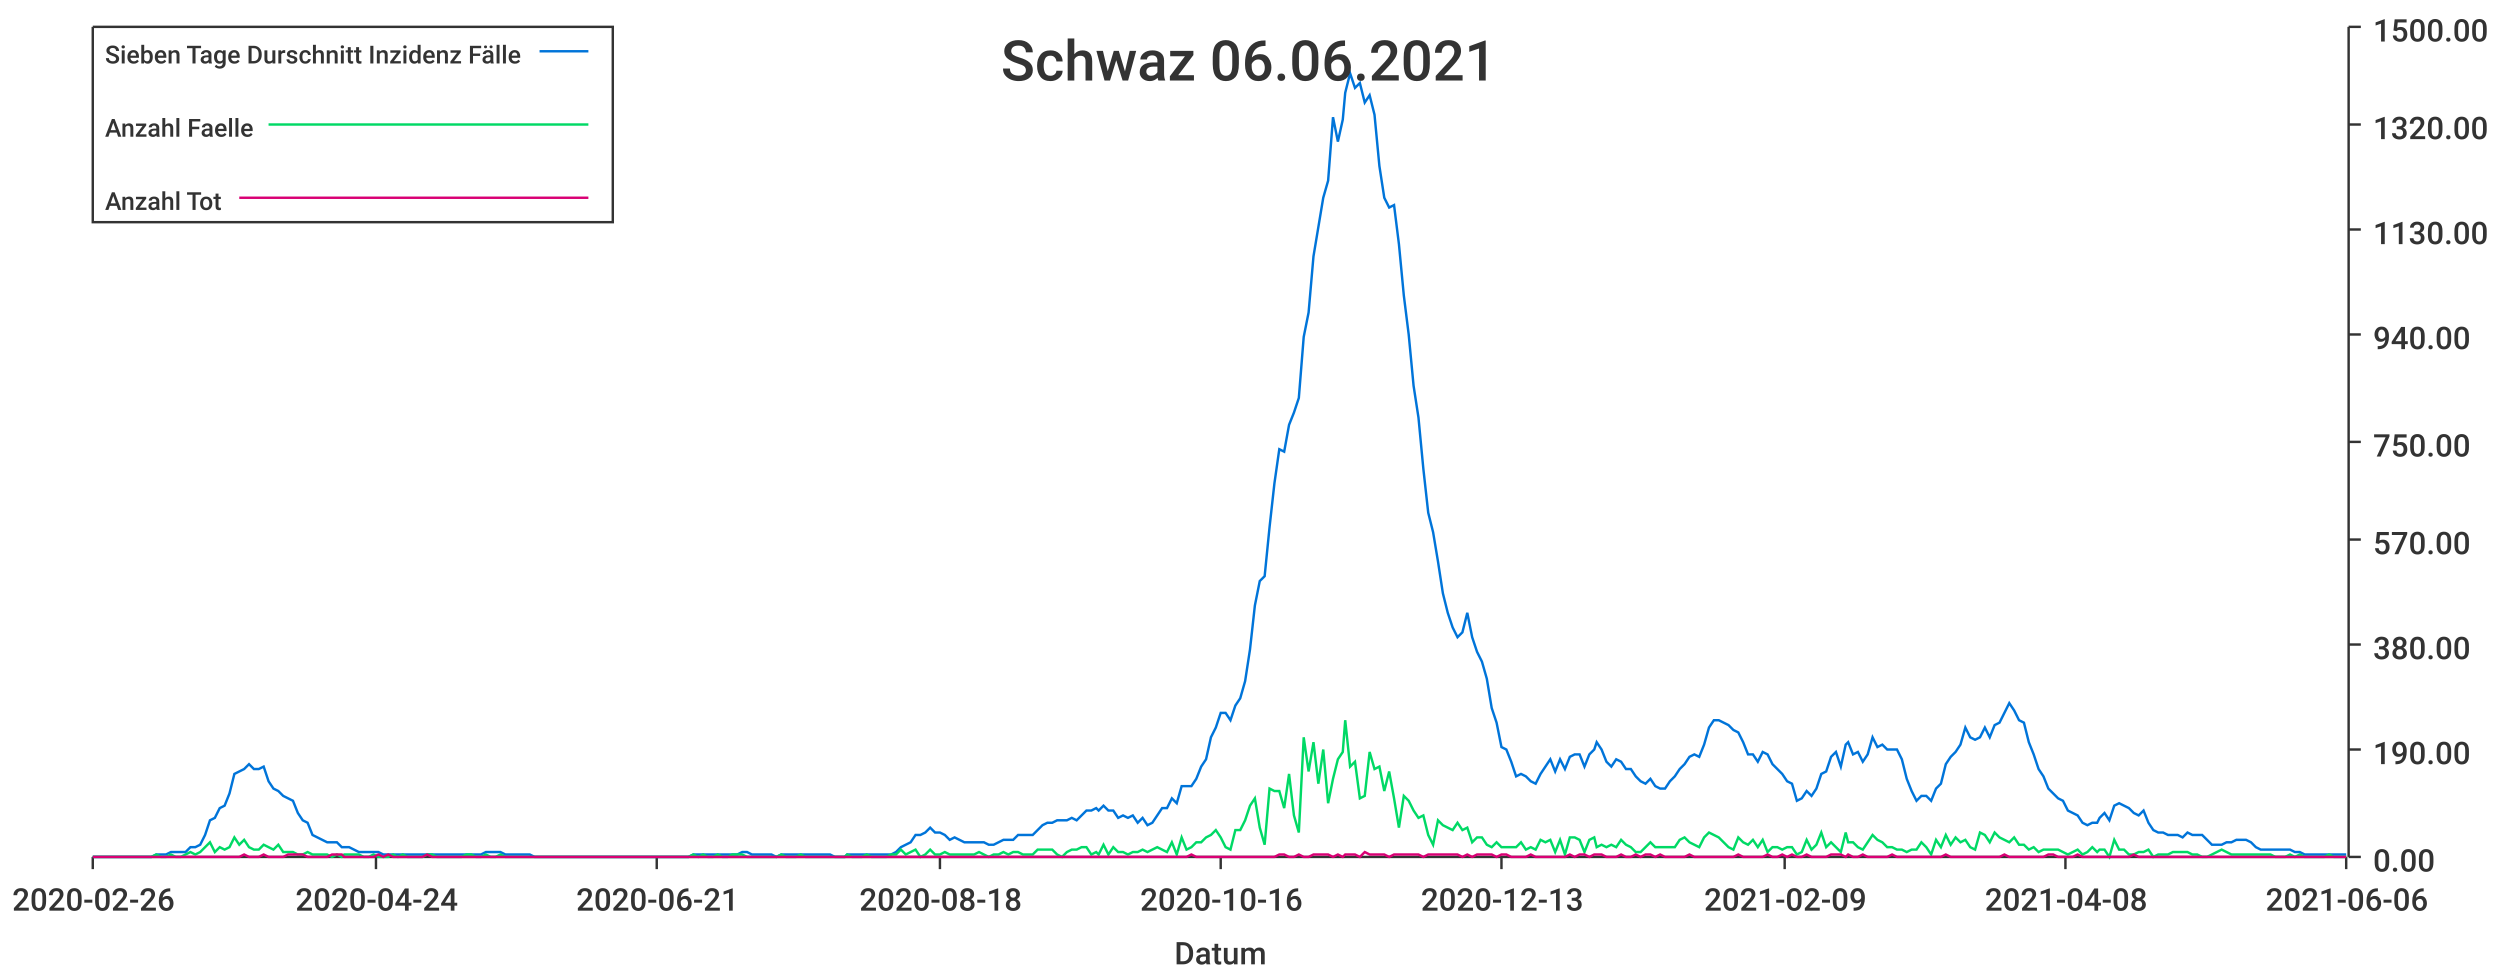
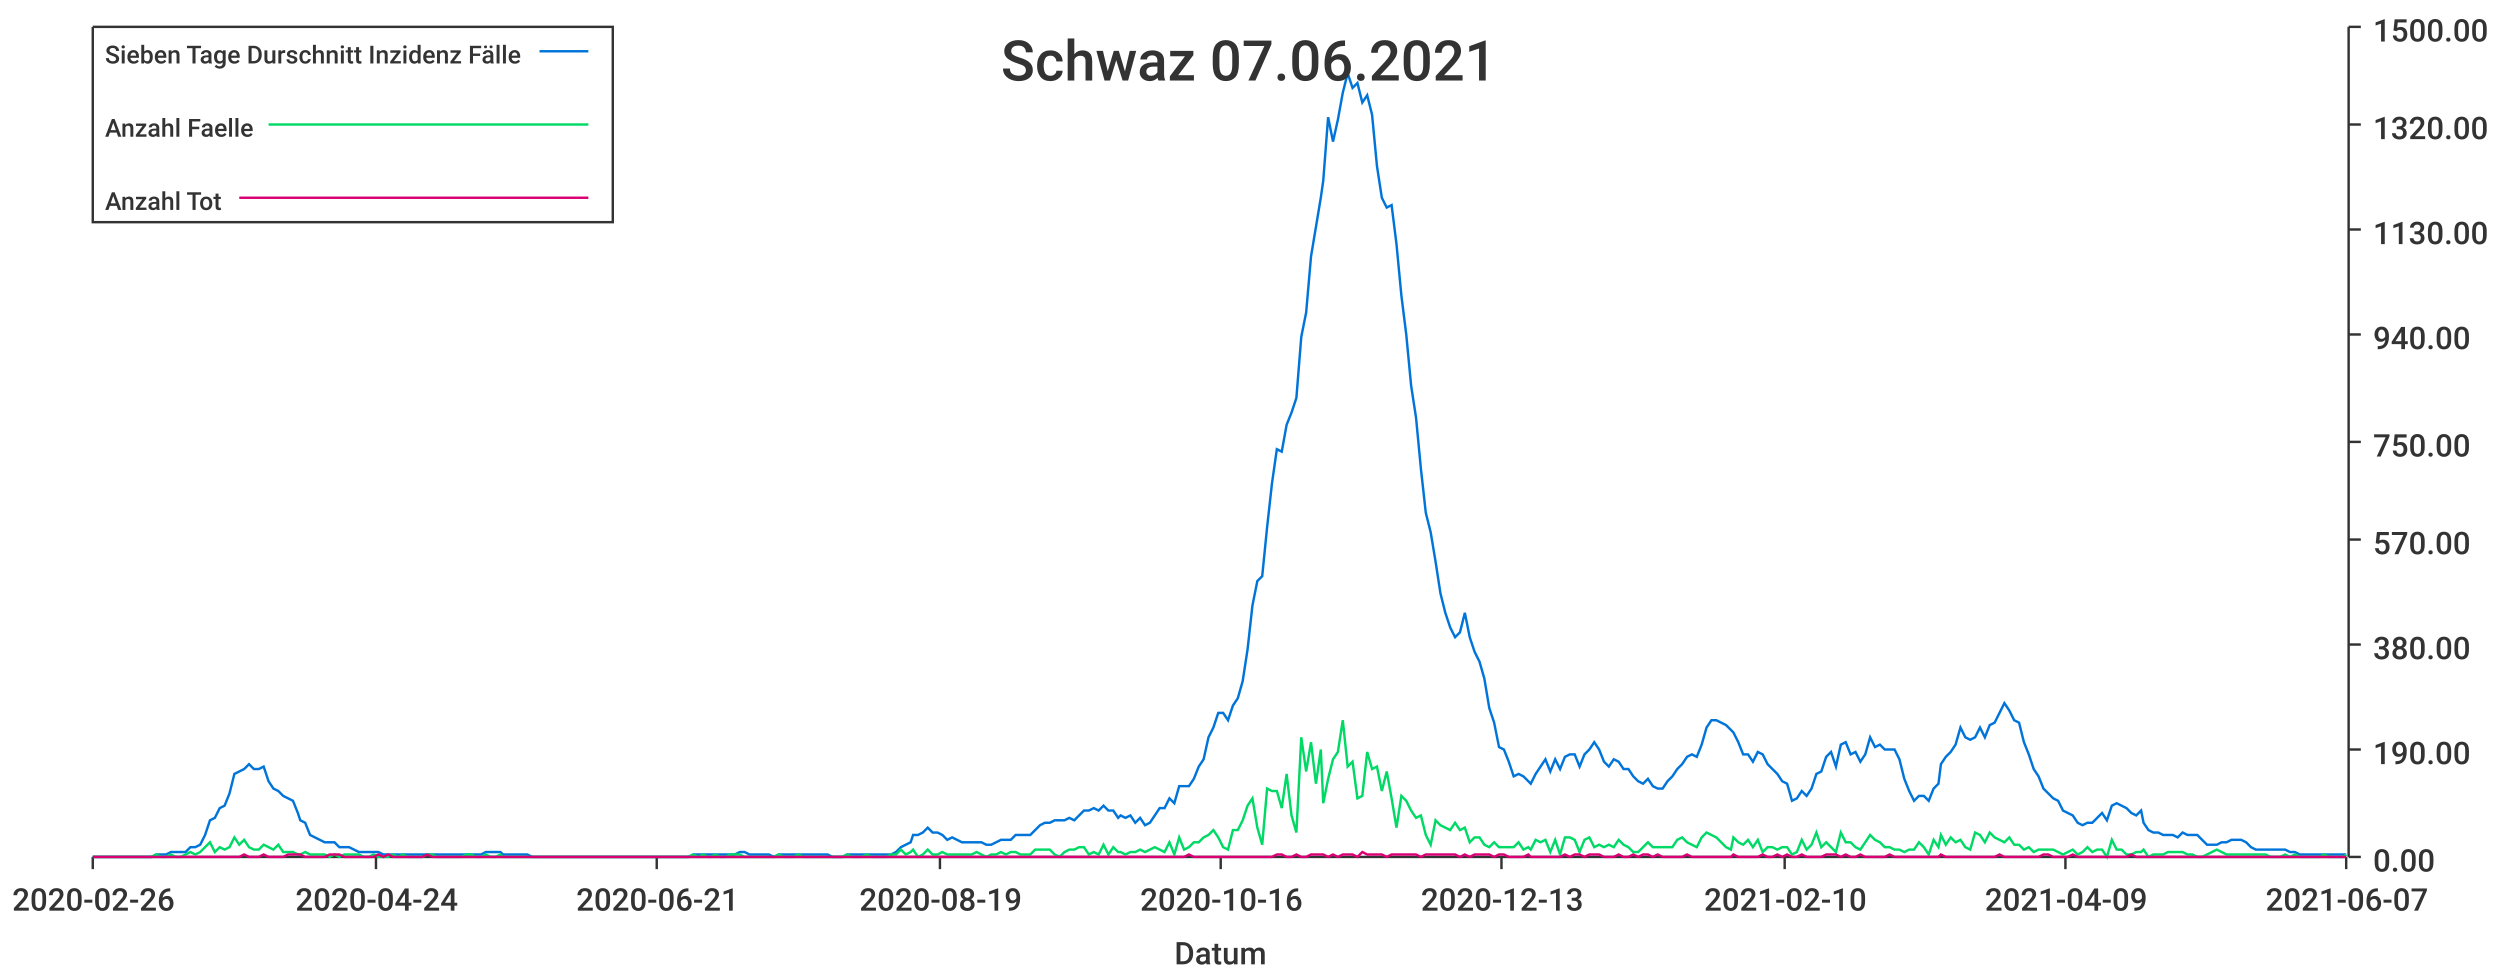
<svg xmlns="http://www.w3.org/2000/svg" width="1024" height="400">\n<path d="M 0 0 L 1024 0 L 1024 400 L 0 400 L 0 0" style="stroke-width:0;stroke:rgba(255,255,255,1.0);fill:rgba(255,255,255,1.0)" />
  <path d="M 38 11 L 961 11 L 961 351 L 38 351 L 38 11" style="stroke-width:0;stroke:rgba(255,255,255,1.0);fill:rgba(255,255,255,1.0)" />
  <path d="M 38 351 L 961 351" style="stroke-width:1;stroke:rgba(51,51,51,1.0);fill:none" />
  <path d="M 38 351 L 38 356" style="stroke-width:1;stroke:rgba(51,51,51,1.0);fill:none" />
  <text x="5" y="373" style="stroke-width:0;stroke:none;fill:rgba(51,51,51,1.0);font-size:12.8px;font-family:'Roboto Medium',sans-serif">2020-02-26</text>
  <path d="M 154 351 L 154 356" style="stroke-width:1;stroke:rgba(51,51,51,1.0);fill:none" />
  <text x="121" y="373" style="stroke-width:0;stroke:none;fill:rgba(51,51,51,1.0);font-size:12.8px;font-family:'Roboto Medium',sans-serif">2020-04-24</text>
  <path d="M 269 351 L 269 356" style="stroke-width:1;stroke:rgba(51,51,51,1.0);fill:none" />
  <text x="236" y="373" style="stroke-width:0;stroke:none;fill:rgba(51,51,51,1.0);font-size:12.8px;font-family:'Roboto Medium',sans-serif">2020-06-21</text>
  <path d="M 385 351 L 385 356" style="stroke-width:1;stroke:rgba(51,51,51,1.0);fill:none" />
-   <text x="352" y="373" style="stroke-width:0;stroke:none;fill:rgba(51,51,51,1.0);font-size:12.8px;font-family:'Roboto Medium',sans-serif">2020-08-18</text>
+   <text x="352" y="373" style="stroke-width:0;stroke:none;fill:rgba(51,51,51,1.0);font-size:12.8px;font-family:'Roboto Medium',sans-serif">2020-08-19</text>
  <path d="M 500 351 L 500 356" style="stroke-width:1;stroke:rgba(51,51,51,1.0);fill:none" />
  <text x="467" y="373" style="stroke-width:0;stroke:none;fill:rgba(51,51,51,1.0);font-size:12.8px;font-family:'Roboto Medium',sans-serif">2020-10-16</text>
  <path d="M 615 351 L 615 356" style="stroke-width:1;stroke:rgba(51,51,51,1.0);fill:none" />
  <text x="582" y="373" style="stroke-width:0;stroke:none;fill:rgba(51,51,51,1.0);font-size:12.8px;font-family:'Roboto Medium',sans-serif">2020-12-13</text>
  <path d="M 731 351 L 731 356" style="stroke-width:1;stroke:rgba(51,51,51,1.0);fill:none" />
-   <text x="698" y="373" style="stroke-width:0;stroke:none;fill:rgba(51,51,51,1.0);font-size:12.8px;font-family:'Roboto Medium',sans-serif">2021-02-09</text>
+   <text x="698" y="373" style="stroke-width:0;stroke:none;fill:rgba(51,51,51,1.0);font-size:12.8px;font-family:'Roboto Medium',sans-serif">2021-02-10</text>
  <path d="M 846 351 L 846 356" style="stroke-width:1;stroke:rgba(51,51,51,1.0);fill:none" />
-   <text x="813" y="373" style="stroke-width:0;stroke:none;fill:rgba(51,51,51,1.0);font-size:12.8px;font-family:'Roboto Medium',sans-serif">2021-04-08</text>
+   <text x="813" y="373" style="stroke-width:0;stroke:none;fill:rgba(51,51,51,1.0);font-size:12.8px;font-family:'Roboto Medium',sans-serif">2021-04-09</text>
  <path d="M 961 351 L 961 356" style="stroke-width:1;stroke:rgba(51,51,51,1.0);fill:none" />
-   <text x="928" y="373" style="stroke-width:0;stroke:none;fill:rgba(51,51,51,1.0);font-size:12.8px;font-family:'Roboto Medium',sans-serif">2021-06-06</text>
+   <text x="928" y="373" style="stroke-width:0;stroke:none;fill:rgba(51,51,51,1.0);font-size:12.8px;font-family:'Roboto Medium',sans-serif">2021-06-07</text>
  <text x="481" y="395" style="stroke-width:0;stroke:none;fill:rgba(51,51,51,1.0);font-size:12.8px;font-family:'Roboto Medium',sans-serif">Datum</text>
  <path d="M 962 351 L 962 11" style="stroke-width:1;stroke:rgba(51,51,51,1.0);fill:none" />
  <path d="M 962 351 L 967 351" style="stroke-width:1;stroke:rgba(51,51,51,1.0);fill:none" />
  <text x="972" y="357" style="stroke-width:0;stroke:none;fill:rgba(51,51,51,1.0);font-size:12.8px;font-family:'Roboto Medium',sans-serif">0.00</text>
  <path d="M 962 307 L 967 307" style="stroke-width:1;stroke:rgba(51,51,51,1.0);fill:none" />
  <text x="972" y="313" style="stroke-width:0;stroke:none;fill:rgba(51,51,51,1.0);font-size:12.8px;font-family:'Roboto Medium',sans-serif">190.00</text>
  <path d="M 962 264 L 967 264" style="stroke-width:1;stroke:rgba(51,51,51,1.0);fill:none" />
  <text x="972" y="270" style="stroke-width:0;stroke:none;fill:rgba(51,51,51,1.0);font-size:12.8px;font-family:'Roboto Medium',sans-serif">380.00</text>
  <path d="M 962 221 L 967 221" style="stroke-width:1;stroke:rgba(51,51,51,1.0);fill:none" />
  <text x="972" y="227" style="stroke-width:0;stroke:none;fill:rgba(51,51,51,1.0);font-size:12.8px;font-family:'Roboto Medium',sans-serif">570.00</text>
  <path d="M 962 181 L 967 181" style="stroke-width:1;stroke:rgba(51,51,51,1.0);fill:none" />
  <text x="972" y="187" style="stroke-width:0;stroke:none;fill:rgba(51,51,51,1.0);font-size:12.8px;font-family:'Roboto Medium',sans-serif">750.00</text>
  <path d="M 962 137 L 967 137" style="stroke-width:1;stroke:rgba(51,51,51,1.0);fill:none" />
  <text x="972" y="143" style="stroke-width:0;stroke:none;fill:rgba(51,51,51,1.0);font-size:12.8px;font-family:'Roboto Medium',sans-serif">940.00</text>
  <path d="M 962 94 L 967 94" style="stroke-width:1;stroke:rgba(51,51,51,1.0);fill:none" />
  <text x="972" y="100" style="stroke-width:0;stroke:none;fill:rgba(51,51,51,1.0);font-size:12.8px;font-family:'Roboto Medium',sans-serif">1130.00</text>
  <path d="M 962 51 L 967 51" style="stroke-width:1;stroke:rgba(51,51,51,1.0);fill:none" />
  <text x="972" y="57" style="stroke-width:0;stroke:none;fill:rgba(51,51,51,1.0);font-size:12.8px;font-family:'Roboto Medium',sans-serif">1320.00</text>
  <path d="M 962 11 L 967 11" style="stroke-width:1;stroke:rgba(51,51,51,1.0);fill:none" />
  <text x="972" y="17" style="stroke-width:0;stroke:none;fill:rgba(51,51,51,1.0);font-size:12.8px;font-family:'Roboto Medium',sans-serif">1500.00</text>
-   <path d="M 38 351 L 40 351 L 42 351 L 44 351 L 46 351 L 48 351 L 50 351 L 52 351 L 54 351 L 56 351 L 58 351 L 60 351 L 62 351 L 64 350 L 66 350 L 68 350 L 70 349 L 72 349 L 74 349 L 76 349 L 78 347 L 80 347 L 82 346 L 84 342 L 86 336 L 88 335 L 90 331 L 92 330 L 94 325 L 96 317 L 98 316 L 100 315 L 102 313 L 104 315 L 106 315 L 108 314 L 110 320 L 112 323 L 114 324 L 116 326 L 118 327 L 120 328 L 122 333 L 124 336 L 126 337 L 128 342 L 130 343 L 132 344 L 134 345 L 136 345 L 138 345 L 140 347 L 141 347 L 143 347 L 145 348 L 147 349 L 149 349 L 151 349 L 153 349 L 155 349 L 157 350 L 159 350 L 161 350 L 163 350 L 165 350 L 167 350 L 169 350 L 171 350 L 173 350 L 175 350 L 177 350 L 179 350 L 181 350 L 183 350 L 185 350 L 187 350 L 189 350 L 191 350 L 193 350 L 195 350 L 197 350 L 199 349 L 201 349 L 203 349 L 205 349 L 207 350 L 209 350 L 211 350 L 213 350 L 215 350 L 217 350 L 219 351 L 221 351 L 223 351 L 225 351 L 227 351 L 229 351 L 231 351 L 233 351 L 235 351 L 237 351 L 239 351 L 241 351 L 243 351 L 244 351 L 246 351 L 248 351 L 250 351 L 252 351 L 254 351 L 256 351 L 258 351 L 260 351 L 262 351 L 264 351 L 266 351 L 268 351 L 270 351 L 272 351 L 274 351 L 276 351 L 278 351 L 280 351 L 282 351 L 284 350 L 286 350 L 288 350 L 290 350 L 292 350 L 294 350 L 296 350 L 298 350 L 300 350 L 302 350 L 304 349 L 306 349 L 308 350 L 310 350 L 312 350 L 314 350 L 316 350 L 318 351 L 320 350 L 322 350 L 324 350 L 326 350 L 328 350 L 330 350 L 332 350 L 334 350 L 336 350 L 338 350 L 340 350 L 342 351 L 344 351 L 346 351 L 347 350 L 349 350 L 351 350 L 353 350 L 355 350 L 357 350 L 359 350 L 361 350 L 363 350 L 365 350 L 367 349 L 369 347 L 371 346 L 373 345 L 375 342 L 377 342 L 379 341 L 381 339 L 383 341 L 385 341 L 387 342 L 389 344 L 391 343 L 393 344 L 395 345 L 397 345 L 399 345 L 401 345 L 403 345 L 405 346 L 407 346 L 409 345 L 411 344 L 413 344 L 415 344 L 417 342 L 419 342 L 421 342 L 423 342 L 425 340 L 427 338 L 429 337 L 431 337 L 433 336 L 435 336 L 437 336 L 439 335 L 441 336 L 443 334 L 445 332 L 447 332 L 449 331 L 450 332 L 452 330 L 454 332 L 456 332 L 458 335 L 460 334 L 462 335 L 464 334 L 466 337 L 468 335 L 470 338 L 472 337 L 474 334 L 476 331 L 478 331 L 480 327 L 482 329 L 484 322 L 486 322 L 488 322 L 490 319 L 492 314 L 494 311 L 496 302 L 498 298 L 500 292 L 502 292 L 504 295 L 506 289 L 508 286 L 510 279 L 512 266 L 514 248 L 516 238 L 518 236 L 520 216 L 522 198 L 524 184 L 526 185 L 528 174 L 530 169 L 532 163 L 534 138 L 536 128 L 538 105 L 540 93 L 542 81 L 544 74 L 546 48 L 548 58 L 550 49 L 551 38 L 553 30 L 555 36 L 557 34 L 559 42 L 561 39 L 563 47 L 565 68 L 567 81 L 569 85 L 571 84 L 573 100 L 575 121 L 577 137 L 579 158 L 581 171 L 583 192 L 585 210 L 587 218 L 589 230 L 591 243 L 593 251 L 595 257 L 597 261 L 599 259 L 601 251 L 603 261 L 605 267 L 607 271 L 609 278 L 611 290 L 613 296 L 615 306 L 617 307 L 619 312 L 621 318 L 623 317 L 625 318 L 627 320 L 629 321 L 631 317 L 633 314 L 635 311 L 637 316 L 639 311 L 641 315 L 643 310 L 645 309 L 647 309 L 649 314 L 651 309 L 653 307 L 654 304 L 656 307 L 658 312 L 660 314 L 662 311 L 664 312 L 666 315 L 668 315 L 670 318 L 672 320 L 674 321 L 676 319 L 678 322 L 680 323 L 682 323 L 684 320 L 686 318 L 688 315 L 690 313 L 692 310 L 694 309 L 696 310 L 698 305 L 700 298 L 702 295 L 704 295 L 706 296 L 708 297 L 710 299 L 712 300 L 714 304 L 716 309 L 718 309 L 720 312 L 722 308 L 724 309 L 726 313 L 728 315 L 730 317 L 732 320 L 734 321 L 736 328 L 738 327 L 740 324 L 742 326 L 744 323 L 746 317 L 748 316 L 750 310 L 752 308 L 754 314 L 756 305 L 757 304 L 759 309 L 761 308 L 763 312 L 765 309 L 767 302 L 769 306 L 771 305 L 773 307 L 775 307 L 777 307 L 779 311 L 781 319 L 783 324 L 785 328 L 787 326 L 789 326 L 791 328 L 793 323 L 795 321 L 797 313 L 799 310 L 801 308 L 803 305 L 805 298 L 807 302 L 809 303 L 811 302 L 813 298 L 815 302 L 817 297 L 819 296 L 821 292 L 823 288 L 825 291 L 827 295 L 829 296 L 831 304 L 833 309 L 835 315 L 837 318 L 839 323 L 841 325 L 843 327 L 845 328 L 847 332 L 849 333 L 851 334 L 853 337 L 855 338 L 857 337 L 859 337 L 860 335 L 862 333 L 864 336 L 866 330 L 868 329 L 870 330 L 872 331 L 874 333 L 876 334 L 878 332 L 880 337 L 882 340 L 884 341 L 886 341 L 888 342 L 890 342 L 892 342 L 894 343 L 896 341 L 898 342 L 900 342 L 902 342 L 904 344 L 906 346 L 908 346 L 910 346 L 912 345 L 914 345 L 916 344 L 918 344 L 920 344 L 922 345 L 924 347 L 926 348 L 928 348 L 930 348 L 932 348 L 934 348 L 936 348 L 938 348 L 940 349 L 942 349 L 944 350 L 946 350 L 948 350 L 950 350 L 952 350 L 954 350 L 956 350 L 958 350 L 960 350 L 961 350" style="stroke-width:1;stroke:rgba(0,116,217,1.0);fill:none" />
-   <path d="M 38 351 L 40 351 L 42 351 L 44 351 L 46 351 L 48 351 L 50 351 L 52 351 L 54 351 L 56 351 L 58 351 L 60 351 L 62 351 L 64 350 L 66 351 L 68 351 L 70 350 L 72 351 L 74 351 L 76 350 L 78 349 L 80 350 L 82 349 L 84 347 L 86 345 L 88 349 L 90 347 L 92 348 L 94 347 L 96 343 L 98 346 L 100 344 L 102 347 L 104 348 L 106 348 L 108 346 L 110 347 L 112 348 L 114 346 L 116 349 L 118 349 L 120 349 L 122 350 L 124 350 L 126 349 L 128 350 L 130 350 L 132 350 L 134 350 L 136 351 L 138 350 L 140 351 L 141 350 L 143 350 L 145 350 L 147 350 L 149 351 L 151 351 L 153 350 L 155 351 L 157 351 L 159 351 L 161 350 L 163 351 L 165 350 L 167 351 L 169 351 L 171 351 L 173 351 L 175 350 L 177 350 L 179 351 L 181 351 L 183 351 L 185 351 L 187 351 L 189 351 L 191 350 L 193 350 L 195 351 L 197 351 L 199 350 L 201 351 L 203 351 L 205 350 L 207 351 L 209 351 L 211 351 L 213 351 L 215 351 L 217 351 L 219 351 L 221 351 L 223 351 L 225 351 L 227 351 L 229 351 L 231 351 L 233 351 L 235 351 L 237 351 L 239 351 L 241 351 L 243 351 L 244 351 L 246 351 L 248 351 L 250 351 L 252 351 L 254 351 L 256 351 L 258 351 L 260 351 L 262 351 L 264 351 L 266 351 L 268 351 L 270 351 L 272 351 L 274 351 L 276 351 L 278 351 L 280 351 L 282 351 L 284 350 L 286 351 L 288 350 L 290 351 L 292 351 L 294 350 L 296 351 L 298 351 L 300 350 L 302 350 L 304 350 L 306 351 L 308 351 L 310 351 L 312 351 L 314 351 L 316 351 L 318 351 L 320 350 L 322 351 L 324 351 L 326 351 L 328 350 L 330 351 L 332 351 L 334 351 L 336 351 L 338 351 L 340 351 L 342 351 L 344 351 L 346 351 L 347 350 L 349 351 L 351 351 L 353 351 L 355 350 L 357 351 L 359 351 L 361 351 L 363 351 L 365 350 L 367 350 L 369 348 L 371 350 L 373 349 L 375 348 L 377 351 L 379 350 L 381 348 L 383 350 L 385 350 L 387 349 L 389 350 L 391 350 L 393 350 L 395 350 L 397 350 L 399 350 L 401 349 L 403 350 L 405 351 L 407 350 L 409 350 L 411 349 L 413 350 L 415 349 L 417 349 L 419 350 L 421 350 L 423 350 L 425 348 L 427 348 L 429 348 L 431 348 L 433 350 L 435 351 L 437 349 L 439 348 L 441 348 L 443 347 L 445 347 L 447 350 L 449 349 L 450 350 L 452 346 L 454 350 L 456 347 L 458 349 L 460 349 L 462 350 L 464 349 L 466 349 L 468 348 L 470 349 L 472 348 L 474 347 L 476 348 L 478 349 L 480 345 L 482 350 L 484 343 L 486 348 L 488 347 L 490 345 L 492 345 L 494 343 L 496 342 L 498 340 L 500 343 L 502 347 L 504 348 L 506 340 L 508 340 L 510 336 L 512 330 L 514 327 L 516 339 L 518 346 L 520 323 L 522 324 L 524 324 L 526 331 L 528 317 L 530 334 L 532 341 L 534 302 L 536 316 L 538 304 L 540 321 L 542 307 L 544 329 L 546 319 L 548 311 L 550 308 L 551 295 L 553 314 L 555 312 L 557 327 L 559 326 L 561 308 L 563 315 L 565 314 L 567 324 L 569 316 L 571 327 L 573 339 L 575 326 L 577 328 L 579 332 L 581 335 L 583 334 L 585 342 L 587 346 L 589 336 L 591 338 L 593 339 L 595 340 L 597 337 L 599 340 L 601 339 L 603 345 L 605 343 L 607 343 L 609 346 L 611 347 L 613 345 L 615 347 L 617 347 L 619 347 L 621 347 L 623 345 L 625 348 L 627 347 L 629 348 L 631 344 L 633 345 L 635 344 L 637 349 L 639 344 L 641 350 L 643 343 L 645 343 L 647 344 L 649 349 L 651 344 L 653 343 L 654 347 L 656 346 L 658 347 L 660 346 L 662 347 L 664 344 L 666 346 L 668 347 L 670 349 L 672 349 L 674 347 L 676 345 L 678 347 L 680 347 L 682 347 L 684 347 L 686 347 L 688 344 L 690 343 L 692 345 L 694 346 L 696 347 L 698 343 L 700 341 L 702 342 L 704 343 L 706 345 L 708 347 L 710 348 L 712 343 L 714 345 L 716 346 L 718 344 L 720 347 L 722 344 L 724 349 L 726 347 L 728 347 L 730 348 L 732 347 L 734 347 L 736 350 L 738 349 L 740 344 L 742 348 L 744 346 L 746 341 L 748 347 L 750 345 L 752 347 L 754 349 L 756 341 L 757 345 L 759 345 L 761 347 L 763 348 L 765 345 L 767 342 L 769 344 L 771 345 L 773 347 L 775 347 L 777 348 L 779 348 L 781 349 L 783 348 L 785 348 L 787 345 L 789 347 L 791 350 L 793 344 L 795 347 L 797 342 L 799 346 L 801 343 L 803 345 L 805 344 L 807 347 L 809 348 L 811 341 L 813 342 L 815 345 L 817 341 L 819 343 L 821 344 L 823 345 L 825 343 L 827 346 L 829 346 L 831 348 L 833 347 L 835 349 L 837 348 L 839 348 L 841 348 L 843 348 L 845 349 L 847 350 L 849 349 L 851 348 L 853 350 L 855 349 L 857 347 L 859 349 L 860 348 L 862 348 L 864 351 L 866 344 L 868 348 L 870 348 L 872 350 L 874 350 L 876 349 L 878 349 L 880 348 L 882 351 L 884 350 L 886 350 L 888 350 L 890 349 L 892 349 L 894 349 L 896 349 L 898 350 L 900 350 L 902 351 L 904 351 L 906 350 L 908 349 L 910 348 L 912 349 L 914 350 L 916 350 L 918 350 L 920 350 L 922 350 L 924 350 L 926 350 L 928 350 L 930 350 L 932 351 L 934 351 L 936 351 L 938 350 L 940 351 L 942 350 L 944 351 L 946 351 L 948 351 L 950 351 L 952 351 L 954 350 L 956 351 L 958 351 L 960 351 L 961 351" style="stroke-width:1;stroke:rgba(0,217,101,1.0);fill:none" />
-   <path d="M 38 351 L 40 351 L 42 351 L 44 351 L 46 351 L 48 351 L 50 351 L 52 351 L 54 351 L 56 351 L 58 351 L 60 351 L 62 351 L 64 351 L 66 351 L 68 351 L 70 351 L 72 351 L 74 351 L 76 351 L 78 351 L 80 351 L 82 351 L 84 351 L 86 351 L 88 351 L 90 351 L 92 351 L 94 351 L 96 351 L 98 351 L 100 350 L 102 351 L 104 351 L 106 351 L 108 350 L 110 351 L 112 351 L 114 351 L 116 351 L 118 350 L 120 350 L 122 350 L 124 350 L 126 351 L 128 351 L 130 351 L 132 351 L 134 351 L 136 350 L 138 350 L 140 350 L 141 351 L 143 351 L 145 351 L 147 351 L 149 351 L 151 351 L 153 351 L 155 350 L 157 351 L 159 350 L 161 351 L 163 351 L 165 351 L 167 351 L 169 351 L 171 351 L 173 351 L 175 350 L 177 351 L 179 351 L 181 351 L 183 351 L 185 351 L 187 351 L 189 351 L 191 351 L 193 351 L 195 351 L 197 351 L 199 351 L 201 351 L 203 351 L 205 351 L 207 351 L 209 351 L 211 351 L 213 351 L 215 351 L 217 351 L 219 351 L 221 351 L 223 351 L 225 351 L 227 351 L 229 351 L 231 351 L 233 351 L 235 351 L 237 351 L 239 351 L 241 351 L 243 351 L 244 351 L 246 351 L 248 351 L 250 351 L 252 351 L 254 351 L 256 351 L 258 351 L 260 351 L 262 351 L 264 351 L 266 351 L 268 351 L 270 351 L 272 351 L 274 351 L 276 351 L 278 351 L 280 351 L 282 351 L 284 351 L 286 351 L 288 351 L 290 351 L 292 351 L 294 351 L 296 351 L 298 351 L 300 351 L 302 351 L 304 351 L 306 351 L 308 351 L 310 351 L 312 351 L 314 351 L 316 351 L 318 351 L 320 351 L 322 351 L 324 351 L 326 351 L 328 351 L 330 351 L 332 351 L 334 351 L 336 351 L 338 351 L 340 351 L 342 351 L 344 351 L 346 351 L 347 351 L 349 351 L 351 351 L 353 351 L 355 351 L 357 351 L 359 351 L 361 351 L 363 351 L 365 351 L 367 351 L 369 351 L 371 351 L 373 351 L 375 351 L 377 351 L 379 351 L 381 351 L 383 351 L 385 351 L 387 351 L 389 351 L 391 351 L 393 351 L 395 351 L 397 351 L 399 351 L 401 351 L 403 351 L 405 351 L 407 351 L 409 351 L 411 351 L 413 351 L 415 351 L 417 351 L 419 351 L 421 351 L 423 351 L 425 351 L 427 351 L 429 351 L 431 351 L 433 351 L 435 351 L 437 351 L 439 351 L 441 351 L 443 351 L 445 351 L 447 351 L 449 351 L 450 351 L 452 351 L 454 351 L 456 351 L 458 351 L 460 351 L 462 351 L 464 351 L 466 351 L 468 351 L 470 351 L 472 351 L 474 351 L 476 351 L 478 351 L 480 351 L 482 351 L 484 351 L 486 351 L 488 350 L 490 351 L 492 351 L 494 351 L 496 351 L 498 351 L 500 351 L 502 351 L 504 351 L 506 351 L 508 351 L 510 351 L 512 351 L 514 351 L 516 351 L 518 351 L 520 351 L 522 351 L 524 350 L 526 350 L 528 351 L 530 351 L 532 350 L 534 351 L 536 351 L 538 350 L 540 350 L 542 350 L 544 350 L 546 351 L 548 350 L 550 351 L 551 350 L 553 350 L 555 350 L 557 351 L 559 349 L 561 350 L 563 350 L 565 350 L 567 350 L 569 351 L 571 350 L 573 350 L 575 350 L 577 350 L 579 350 L 581 350 L 583 351 L 585 350 L 587 350 L 589 350 L 591 350 L 593 350 L 595 350 L 597 350 L 599 351 L 601 350 L 603 351 L 605 350 L 607 350 L 609 350 L 611 350 L 613 351 L 615 350 L 617 350 L 619 351 L 621 351 L 623 351 L 625 351 L 627 350 L 629 351 L 631 351 L 633 351 L 635 351 L 637 351 L 639 351 L 641 351 L 643 350 L 645 351 L 647 350 L 649 350 L 651 351 L 653 350 L 654 350 L 656 350 L 658 351 L 660 351 L 662 351 L 664 350 L 666 351 L 668 351 L 670 350 L 672 351 L 674 350 L 676 350 L 678 351 L 680 350 L 682 351 L 684 351 L 686 351 L 688 351 L 690 351 L 692 350 L 694 351 L 696 351 L 698 351 L 700 351 L 702 351 L 704 351 L 706 351 L 708 351 L 710 351 L 712 350 L 714 351 L 716 351 L 718 351 L 720 351 L 722 351 L 724 350 L 726 351 L 728 351 L 730 350 L 732 351 L 734 350 L 736 351 L 738 351 L 740 350 L 742 351 L 744 351 L 746 351 L 748 351 L 750 350 L 752 350 L 754 350 L 756 351 L 757 350 L 759 351 L 761 351 L 763 350 L 765 351 L 767 351 L 769 351 L 771 351 L 773 351 L 775 350 L 777 351 L 779 351 L 781 351 L 783 351 L 785 351 L 787 351 L 789 351 L 791 351 L 793 351 L 795 351 L 797 350 L 799 351 L 801 351 L 803 351 L 805 351 L 807 351 L 809 351 L 811 351 L 813 351 L 815 351 L 817 351 L 819 351 L 821 350 L 823 351 L 825 351 L 827 351 L 829 351 L 831 351 L 833 351 L 835 351 L 837 351 L 839 350 L 841 350 L 843 351 L 845 351 L 847 351 L 849 351 L 851 350 L 853 351 L 855 351 L 857 351 L 859 351 L 860 351 L 862 351 L 864 351 L 866 351 L 868 351 L 870 351 L 872 351 L 874 350 L 876 351 L 878 351 L 880 351 L 882 351 L 884 351 L 886 351 L 888 351 L 890 351 L 892 351 L 894 351 L 896 351 L 898 351 L 900 351 L 902 351 L 904 351 L 906 351 L 908 351 L 910 351 L 912 351 L 914 351 L 916 351 L 918 351 L 920 351 L 922 351 L 924 351 L 926 351 L 928 351 L 930 351 L 932 351 L 934 351 L 936 351 L 938 351 L 940 351 L 942 351 L 944 351 L 946 351 L 948 351 L 950 351 L 952 351 L 954 351 L 956 351 L 958 351 L 960 351 L 961 351" style="stroke-width:1;stroke:rgba(217,0,116,1.0);fill:none" />
-   <text x="410" y="33" style="stroke-width:0;stroke:none;fill:rgba(51,51,51,1.0);font-size:23.0px;font-family:'Roboto Medium',sans-serif">Schwaz 06.06.2021</text>
+   <path d="M 38 351 L 40 351 L 42 351 L 44 351 L 46 351 L 48 351 L 50 351 L 52 351 L 54 351 L 56 351 L 58 351 L 60 351 L 62 351 L 64 350 L 66 350 L 68 350 L 70 349 L 72 349 L 74 349 L 76 349 L 78 347 L 80 347 L 82 346 L 84 342 L 86 336 L 88 335 L 90 331 L 92 330 L 94 325 L 96 317 L 98 316 L 100 315 L 102 313 L 104 315 L 106 315 L 108 314 L 110 320 L 112 323 L 114 324 L 116 326 L 118 327 L 120 328 L 122 333 L 123 336 L 125 337 L 127 342 L 129 343 L 131 344 L 133 345 L 135 345 L 137 345 L 139 347 L 141 347 L 143 347 L 145 348 L 147 349 L 149 349 L 151 349 L 153 349 L 155 349 L 157 350 L 159 350 L 161 350 L 163 350 L 165 350 L 167 350 L 169 350 L 171 350 L 173 350 L 175 350 L 177 350 L 179 350 L 181 350 L 183 350 L 185 350 L 187 350 L 189 350 L 191 350 L 193 350 L 195 350 L 197 350 L 199 349 L 201 349 L 203 349 L 205 349 L 206 350 L 208 350 L 210 350 L 212 350 L 214 350 L 216 350 L 218 351 L 220 351 L 222 351 L 224 351 L 226 351 L 228 351 L 230 351 L 232 351 L 234 351 L 236 351 L 238 351 L 240 351 L 242 351 L 244 351 L 246 351 L 248 351 L 250 351 L 252 351 L 254 351 L 256 351 L 258 351 L 260 351 L 262 351 L 264 351 L 266 351 L 268 351 L 270 351 L 272 351 L 274 351 L 276 351 L 278 351 L 280 351 L 282 351 L 284 350 L 286 350 L 288 350 L 290 350 L 291 350 L 293 350 L 295 350 L 297 350 L 299 350 L 301 350 L 303 349 L 305 349 L 307 350 L 309 350 L 311 350 L 313 350 L 315 350 L 317 351 L 319 350 L 321 350 L 323 350 L 325 350 L 327 350 L 329 350 L 331 350 L 333 350 L 335 350 L 337 350 L 339 350 L 341 351 L 343 351 L 345 351 L 347 350 L 349 350 L 351 350 L 353 350 L 355 350 L 357 350 L 359 350 L 361 350 L 363 350 L 365 350 L 367 349 L 369 347 L 371 346 L 373 345 L 374 342 L 376 342 L 378 341 L 380 339 L 382 341 L 384 341 L 386 342 L 388 344 L 390 343 L 392 344 L 394 345 L 396 345 L 398 345 L 400 345 L 402 345 L 404 346 L 406 346 L 408 345 L 410 344 L 412 344 L 414 344 L 416 342 L 418 342 L 420 342 L 422 342 L 424 340 L 426 338 L 428 337 L 430 337 L 432 336 L 434 336 L 436 336 L 438 335 L 440 336 L 442 334 L 444 332 L 446 332 L 448 331 L 450 332 L 452 330 L 454 332 L 456 332 L 458 335 L 459 334 L 461 335 L 463 334 L 465 337 L 467 335 L 469 338 L 471 337 L 473 334 L 475 331 L 477 331 L 479 327 L 481 329 L 483 322 L 485 322 L 487 322 L 489 319 L 491 314 L 493 311 L 495 302 L 497 298 L 499 292 L 501 292 L 503 295 L 505 289 L 507 286 L 509 279 L 511 266 L 513 248 L 515 238 L 517 236 L 519 216 L 521 198 L 523 184 L 525 185 L 527 174 L 529 169 L 531 163 L 533 138 L 535 128 L 537 105 L 539 93 L 541 81 L 542 74 L 544 48 L 546 58 L 548 49 L 550 38 L 552 30 L 554 36 L 556 34 L 558 42 L 560 39 L 562 47 L 564 68 L 566 81 L 568 85 L 570 84 L 572 100 L 574 121 L 576 137 L 578 158 L 580 171 L 582 192 L 584 210 L 586 218 L 588 230 L 590 243 L 592 251 L 594 257 L 596 261 L 598 259 L 600 251 L 602 261 L 604 267 L 606 271 L 608 278 L 610 290 L 612 296 L 614 306 L 616 307 L 618 312 L 620 318 L 622 317 L 624 318 L 626 320 L 627 321 L 629 317 L 631 314 L 633 311 L 635 316 L 637 311 L 639 315 L 641 310 L 643 309 L 645 309 L 647 314 L 649 309 L 651 307 L 653 304 L 655 307 L 657 312 L 659 314 L 661 311 L 663 312 L 665 315 L 667 315 L 669 318 L 671 320 L 673 321 L 675 319 L 677 322 L 679 323 L 681 323 L 683 320 L 685 318 L 687 315 L 689 313 L 691 310 L 693 309 L 695 310 L 697 305 L 699 298 L 701 295 L 703 295 L 705 296 L 707 297 L 709 299 L 710 300 L 712 304 L 714 309 L 716 309 L 718 312 L 720 308 L 722 309 L 724 313 L 726 315 L 728 317 L 730 320 L 732 321 L 734 328 L 736 327 L 738 324 L 740 326 L 742 323 L 744 317 L 746 316 L 748 310 L 750 308 L 752 314 L 754 305 L 756 304 L 758 309 L 760 308 L 762 312 L 764 309 L 766 302 L 768 306 L 770 305 L 772 307 L 774 307 L 776 307 L 778 311 L 780 319 L 782 324 L 784 328 L 786 326 L 788 326 L 790 328 L 792 323 L 794 321 L 795 313 L 797 310 L 799 308 L 801 305 L 803 298 L 805 302 L 807 303 L 809 302 L 811 298 L 813 302 L 815 297 L 817 296 L 819 292 L 821 288 L 823 291 L 825 295 L 827 296 L 829 304 L 831 309 L 833 315 L 835 318 L 837 323 L 839 325 L 841 327 L 843 328 L 845 332 L 847 333 L 849 334 L 851 337 L 853 338 L 855 337 L 857 337 L 859 335 L 861 333 L 863 336 L 865 330 L 867 329 L 869 330 L 871 331 L 873 333 L 875 334 L 877 332 L 878 337 L 880 340 L 882 341 L 884 341 L 886 342 L 888 342 L 890 342 L 892 343 L 894 341 L 896 342 L 898 342 L 900 342 L 902 344 L 904 346 L 906 346 L 908 346 L 910 345 L 912 345 L 914 344 L 916 344 L 918 344 L 920 345 L 922 347 L 924 348 L 926 348 L 928 348 L 930 348 L 932 348 L 934 348 L 936 348 L 938 349 L 940 349 L 942 350 L 944 350 L 946 350 L 948 350 L 950 350 L 952 350 L 954 350 L 956 350 L 958 350 L 960 350 L 961 350" style="stroke-width:1;stroke:rgba(0,116,217,1.0);fill:none" />
+   <path d="M 38 351 L 40 351 L 42 351 L 44 351 L 46 351 L 48 351 L 50 351 L 52 351 L 54 351 L 56 351 L 58 351 L 60 351 L 62 351 L 64 350 L 66 351 L 68 351 L 70 350 L 72 351 L 74 351 L 76 350 L 78 349 L 80 350 L 82 349 L 84 347 L 86 345 L 88 349 L 90 347 L 92 348 L 94 347 L 96 343 L 98 346 L 100 344 L 102 347 L 104 348 L 106 348 L 108 346 L 110 347 L 112 348 L 114 346 L 116 349 L 118 349 L 120 349 L 122 350 L 123 350 L 125 349 L 127 350 L 129 350 L 131 350 L 133 350 L 135 351 L 137 350 L 139 351 L 141 350 L 143 350 L 145 350 L 147 350 L 149 351 L 151 351 L 153 350 L 155 351 L 157 351 L 159 351 L 161 350 L 163 351 L 165 350 L 167 351 L 169 351 L 171 351 L 173 351 L 175 350 L 177 350 L 179 351 L 181 351 L 183 351 L 185 351 L 187 351 L 189 351 L 191 350 L 193 350 L 195 351 L 197 351 L 199 350 L 201 351 L 203 351 L 205 350 L 206 351 L 208 351 L 210 351 L 212 351 L 214 351 L 216 351 L 218 351 L 220 351 L 222 351 L 224 351 L 226 351 L 228 351 L 230 351 L 232 351 L 234 351 L 236 351 L 238 351 L 240 351 L 242 351 L 244 351 L 246 351 L 248 351 L 250 351 L 252 351 L 254 351 L 256 351 L 258 351 L 260 351 L 262 351 L 264 351 L 266 351 L 268 351 L 270 351 L 272 351 L 274 351 L 276 351 L 278 351 L 280 351 L 282 351 L 284 350 L 286 351 L 288 350 L 290 351 L 291 351 L 293 350 L 295 351 L 297 351 L 299 350 L 301 350 L 303 350 L 305 351 L 307 351 L 309 351 L 311 351 L 313 351 L 315 351 L 317 351 L 319 350 L 321 351 L 323 351 L 325 351 L 327 350 L 329 351 L 331 351 L 333 351 L 335 351 L 337 351 L 339 351 L 341 351 L 343 351 L 345 351 L 347 350 L 349 351 L 351 351 L 353 351 L 355 350 L 357 351 L 359 351 L 361 351 L 363 351 L 365 350 L 367 350 L 369 348 L 371 350 L 373 349 L 374 348 L 376 351 L 378 350 L 380 348 L 382 350 L 384 350 L 386 349 L 388 350 L 390 350 L 392 350 L 394 350 L 396 350 L 398 350 L 400 349 L 402 350 L 404 351 L 406 350 L 408 350 L 410 349 L 412 350 L 414 349 L 416 349 L 418 350 L 420 350 L 422 350 L 424 348 L 426 348 L 428 348 L 430 348 L 432 350 L 434 351 L 436 349 L 438 348 L 440 348 L 442 347 L 444 347 L 446 350 L 448 349 L 450 350 L 452 346 L 454 350 L 456 347 L 458 349 L 459 349 L 461 350 L 463 349 L 465 349 L 467 348 L 469 349 L 471 348 L 473 347 L 475 348 L 477 349 L 479 345 L 481 350 L 483 343 L 485 348 L 487 347 L 489 345 L 491 345 L 493 343 L 495 342 L 497 340 L 499 343 L 501 347 L 503 348 L 505 340 L 507 340 L 509 336 L 511 330 L 513 327 L 515 339 L 517 346 L 519 323 L 521 324 L 523 324 L 525 331 L 527 317 L 529 334 L 531 341 L 533 302 L 535 316 L 537 304 L 539 321 L 541 307 L 542 329 L 544 319 L 546 311 L 548 308 L 550 295 L 552 314 L 554 312 L 556 327 L 558 326 L 560 308 L 562 315 L 564 314 L 566 324 L 568 316 L 570 327 L 572 339 L 574 326 L 576 328 L 578 332 L 580 335 L 582 334 L 584 342 L 586 346 L 588 336 L 590 338 L 592 339 L 594 340 L 596 337 L 598 340 L 600 339 L 602 345 L 604 343 L 606 343 L 608 346 L 610 347 L 612 345 L 614 347 L 616 347 L 618 347 L 620 347 L 622 345 L 624 348 L 626 347 L 627 348 L 629 344 L 631 345 L 633 344 L 635 349 L 637 344 L 639 350 L 641 343 L 643 343 L 645 344 L 647 349 L 649 344 L 651 343 L 653 347 L 655 346 L 657 347 L 659 346 L 661 347 L 663 344 L 665 346 L 667 347 L 669 349 L 671 349 L 673 347 L 675 345 L 677 347 L 679 347 L 681 347 L 683 347 L 685 347 L 687 344 L 689 343 L 691 345 L 693 346 L 695 347 L 697 343 L 699 341 L 701 342 L 703 343 L 705 345 L 707 347 L 709 348 L 710 343 L 712 345 L 714 346 L 716 344 L 718 347 L 720 344 L 722 349 L 724 347 L 726 347 L 728 348 L 730 347 L 732 347 L 734 350 L 736 349 L 738 344 L 740 348 L 742 346 L 744 341 L 746 347 L 748 345 L 750 347 L 752 349 L 754 341 L 756 345 L 758 345 L 760 347 L 762 348 L 764 345 L 766 342 L 768 344 L 770 345 L 772 347 L 774 347 L 776 348 L 778 348 L 780 349 L 782 348 L 784 348 L 786 345 L 788 347 L 790 350 L 792 344 L 794 347 L 795 342 L 797 346 L 799 343 L 801 345 L 803 344 L 805 347 L 807 348 L 809 341 L 811 342 L 813 345 L 815 341 L 817 343 L 819 344 L 821 345 L 823 343 L 825 346 L 827 346 L 829 348 L 831 347 L 833 349 L 835 348 L 837 348 L 839 348 L 841 348 L 843 349 L 845 350 L 847 349 L 849 348 L 851 350 L 853 349 L 855 347 L 857 349 L 859 348 L 861 348 L 863 351 L 865 344 L 867 348 L 869 348 L 871 350 L 873 350 L 875 349 L 877 349 L 878 348 L 880 351 L 882 350 L 884 350 L 886 350 L 888 349 L 890 349 L 892 349 L 894 349 L 896 350 L 898 350 L 900 351 L 902 351 L 904 350 L 906 349 L 908 348 L 910 349 L 912 350 L 914 350 L 916 350 L 918 350 L 920 350 L 922 350 L 924 350 L 926 350 L 928 350 L 930 351 L 932 351 L 934 351 L 936 350 L 938 351 L 940 350 L 942 351 L 944 351 L 946 351 L 948 351 L 950 351 L 952 350 L 954 351 L 956 351 L 958 351 L 960 351 L 961 350" style="stroke-width:1;stroke:rgba(0,217,101,1.0);fill:none" />
+   <path d="M 38 351 L 40 351 L 42 351 L 44 351 L 46 351 L 48 351 L 50 351 L 52 351 L 54 351 L 56 351 L 58 351 L 60 351 L 62 351 L 64 351 L 66 351 L 68 351 L 70 351 L 72 351 L 74 351 L 76 351 L 78 351 L 80 351 L 82 351 L 84 351 L 86 351 L 88 351 L 90 351 L 92 351 L 94 351 L 96 351 L 98 351 L 100 350 L 102 351 L 104 351 L 106 351 L 108 350 L 110 351 L 112 351 L 114 351 L 116 351 L 118 350 L 120 350 L 122 350 L 123 350 L 125 351 L 127 351 L 129 351 L 131 351 L 133 351 L 135 350 L 137 350 L 139 350 L 141 351 L 143 351 L 145 351 L 147 351 L 149 351 L 151 351 L 153 351 L 155 350 L 157 351 L 159 350 L 161 351 L 163 351 L 165 351 L 167 351 L 169 351 L 171 351 L 173 351 L 175 350 L 177 351 L 179 351 L 181 351 L 183 351 L 185 351 L 187 351 L 189 351 L 191 351 L 193 351 L 195 351 L 197 351 L 199 351 L 201 351 L 203 351 L 205 351 L 206 351 L 208 351 L 210 351 L 212 351 L 214 351 L 216 351 L 218 351 L 220 351 L 222 351 L 224 351 L 226 351 L 228 351 L 230 351 L 232 351 L 234 351 L 236 351 L 238 351 L 240 351 L 242 351 L 244 351 L 246 351 L 248 351 L 250 351 L 252 351 L 254 351 L 256 351 L 258 351 L 260 351 L 262 351 L 264 351 L 266 351 L 268 351 L 270 351 L 272 351 L 274 351 L 276 351 L 278 351 L 280 351 L 282 351 L 284 351 L 286 351 L 288 351 L 290 351 L 291 351 L 293 351 L 295 351 L 297 351 L 299 351 L 301 351 L 303 351 L 305 351 L 307 351 L 309 351 L 311 351 L 313 351 L 315 351 L 317 351 L 319 351 L 321 351 L 323 351 L 325 351 L 327 351 L 329 351 L 331 351 L 333 351 L 335 351 L 337 351 L 339 351 L 341 351 L 343 351 L 345 351 L 347 351 L 349 351 L 351 351 L 353 351 L 355 351 L 357 351 L 359 351 L 361 351 L 363 351 L 365 351 L 367 351 L 369 351 L 371 351 L 373 351 L 374 351 L 376 351 L 378 351 L 380 351 L 382 351 L 384 351 L 386 351 L 388 351 L 390 351 L 392 351 L 394 351 L 396 351 L 398 351 L 400 351 L 402 351 L 404 351 L 406 351 L 408 351 L 410 351 L 412 351 L 414 351 L 416 351 L 418 351 L 420 351 L 422 351 L 424 351 L 426 351 L 428 351 L 430 351 L 432 351 L 434 351 L 436 351 L 438 351 L 440 351 L 442 351 L 444 351 L 446 351 L 448 351 L 450 351 L 452 351 L 454 351 L 456 351 L 458 351 L 459 351 L 461 351 L 463 351 L 465 351 L 467 351 L 469 351 L 471 351 L 473 351 L 475 351 L 477 351 L 479 351 L 481 351 L 483 351 L 485 351 L 487 350 L 489 351 L 491 351 L 493 351 L 495 351 L 497 351 L 499 351 L 501 351 L 503 351 L 505 351 L 507 351 L 509 351 L 511 351 L 513 351 L 515 351 L 517 351 L 519 351 L 521 351 L 523 350 L 525 350 L 527 351 L 529 351 L 531 350 L 533 351 L 535 351 L 537 350 L 539 350 L 541 350 L 542 350 L 544 351 L 546 350 L 548 351 L 550 350 L 552 350 L 554 350 L 556 351 L 558 349 L 560 350 L 562 350 L 564 350 L 566 350 L 568 351 L 570 350 L 572 350 L 574 350 L 576 350 L 578 350 L 580 350 L 582 351 L 584 350 L 586 350 L 588 350 L 590 350 L 592 350 L 594 350 L 596 350 L 598 351 L 600 350 L 602 351 L 604 350 L 606 350 L 608 350 L 610 350 L 612 351 L 614 350 L 616 350 L 618 351 L 620 351 L 622 351 L 624 351 L 626 350 L 627 351 L 629 351 L 631 351 L 633 351 L 635 351 L 637 351 L 639 351 L 641 350 L 643 351 L 645 350 L 647 350 L 649 351 L 651 350 L 653 350 L 655 350 L 657 351 L 659 351 L 661 351 L 663 350 L 665 351 L 667 351 L 669 350 L 671 351 L 673 350 L 675 350 L 677 351 L 679 350 L 681 351 L 683 351 L 685 351 L 687 351 L 689 351 L 691 350 L 693 351 L 695 351 L 697 351 L 699 351 L 701 351 L 703 351 L 705 351 L 707 351 L 709 351 L 710 350 L 712 351 L 714 351 L 716 351 L 718 351 L 720 351 L 722 350 L 724 351 L 726 351 L 728 350 L 730 351 L 732 350 L 734 351 L 736 351 L 738 350 L 740 351 L 742 351 L 744 351 L 746 351 L 748 350 L 750 350 L 752 350 L 754 351 L 756 350 L 758 351 L 760 351 L 762 350 L 764 351 L 766 351 L 768 351 L 770 351 L 772 351 L 774 350 L 776 351 L 778 351 L 780 351 L 782 351 L 784 351 L 786 351 L 788 351 L 790 351 L 792 351 L 794 351 L 795 350 L 797 351 L 799 351 L 801 351 L 803 351 L 805 351 L 807 351 L 809 351 L 811 351 L 813 351 L 815 351 L 817 351 L 819 350 L 821 351 L 823 351 L 825 351 L 827 351 L 829 351 L 831 351 L 833 351 L 835 351 L 837 350 L 839 350 L 841 351 L 843 351 L 845 351 L 847 351 L 849 350 L 851 351 L 853 351 L 855 351 L 857 351 L 859 351 L 861 351 L 863 351 L 865 351 L 867 351 L 869 351 L 871 351 L 873 350 L 875 351 L 877 351 L 878 351 L 880 351 L 882 351 L 884 351 L 886 351 L 888 351 L 890 351 L 892 351 L 894 351 L 896 351 L 898 351 L 900 351 L 902 351 L 904 351 L 906 351 L 908 351 L 910 351 L 912 351 L 914 351 L 916 351 L 918 351 L 920 351 L 922 351 L 924 351 L 926 351 L 928 351 L 930 351 L 932 351 L 934 351 L 936 351 L 938 351 L 940 351 L 942 351 L 944 351 L 946 351 L 948 351 L 950 351 L 952 351 L 954 351 L 956 351 L 958 351 L 960 351 L 961 351" style="stroke-width:1;stroke:rgba(217,0,116,1.0);fill:none" />
+   <text x="410" y="33" style="stroke-width:0;stroke:none;fill:rgba(51,51,51,1.0);font-size:23.0px;font-family:'Roboto Medium',sans-serif">Schwaz 07.06.2021</text>
  <path d="M 38 11 L 251 11 L 251 91 L 38 91 L 38 11" style="stroke-width:1;stroke:rgba(51,51,51,1.0);fill:rgba(255,255,255,1.0)" />
  <text x="43" y="26" style="stroke-width:0;stroke:none;fill:rgba(51,51,51,1.0);font-size:10.2px;font-family:'Roboto Medium',sans-serif">Sieben Tage Durschnitt Inzidenz Fälle</text>
  <path d="M 221 21 L 241 21" style="stroke-width:1;stroke:rgba(0,116,217,1.0);fill:none" />
  <text x="43" y="56" style="stroke-width:0;stroke:none;fill:rgba(51,51,51,1.0);font-size:10.2px;font-family:'Roboto Medium',sans-serif">Anzahl Faelle</text>
  <path d="M 110 51 L 241 51" style="stroke-width:1;stroke:rgba(0,217,101,1.0);fill:none" />
  <text x="43" y="86" style="stroke-width:0;stroke:none;fill:rgba(51,51,51,1.0);font-size:10.2px;font-family:'Roboto Medium',sans-serif">Anzahl Tot</text>
  <path d="M 98 81 L 241 81" style="stroke-width:1;stroke:rgba(217,0,116,1.0);fill:none" />
</svg>
